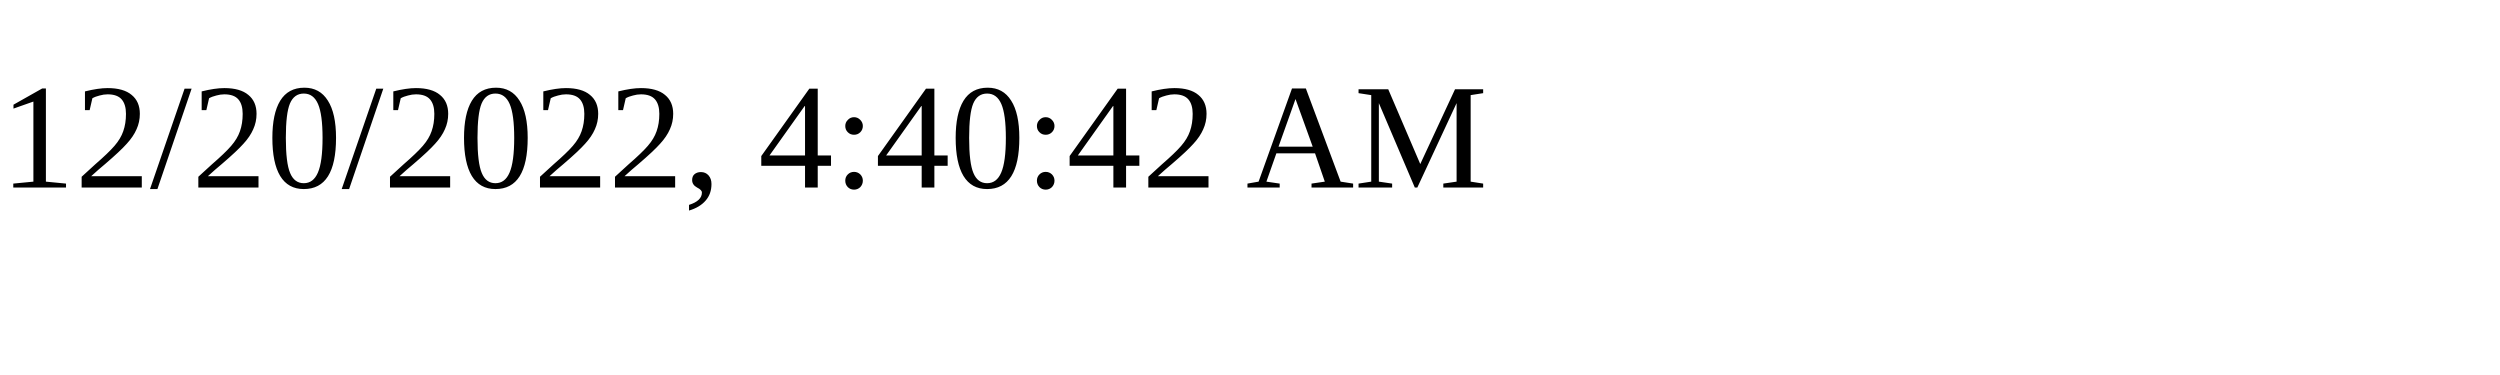
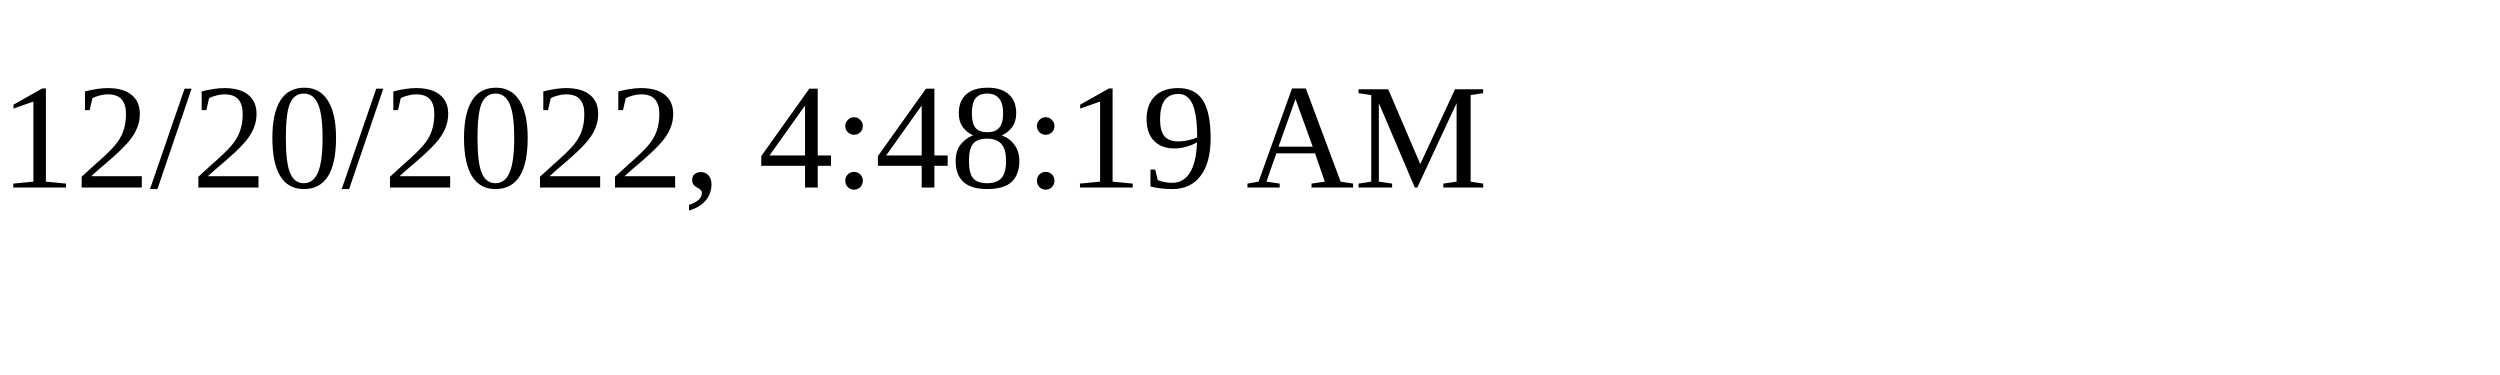
<svg xmlns="http://www.w3.org/2000/svg" height="30" width="200">
-   <text x="0" y="15">12/20/2022, 4:40:42 AM</text>
+   <text x="0" y="15">12/20/2022, 4:48:19 AM</text>
</svg>
